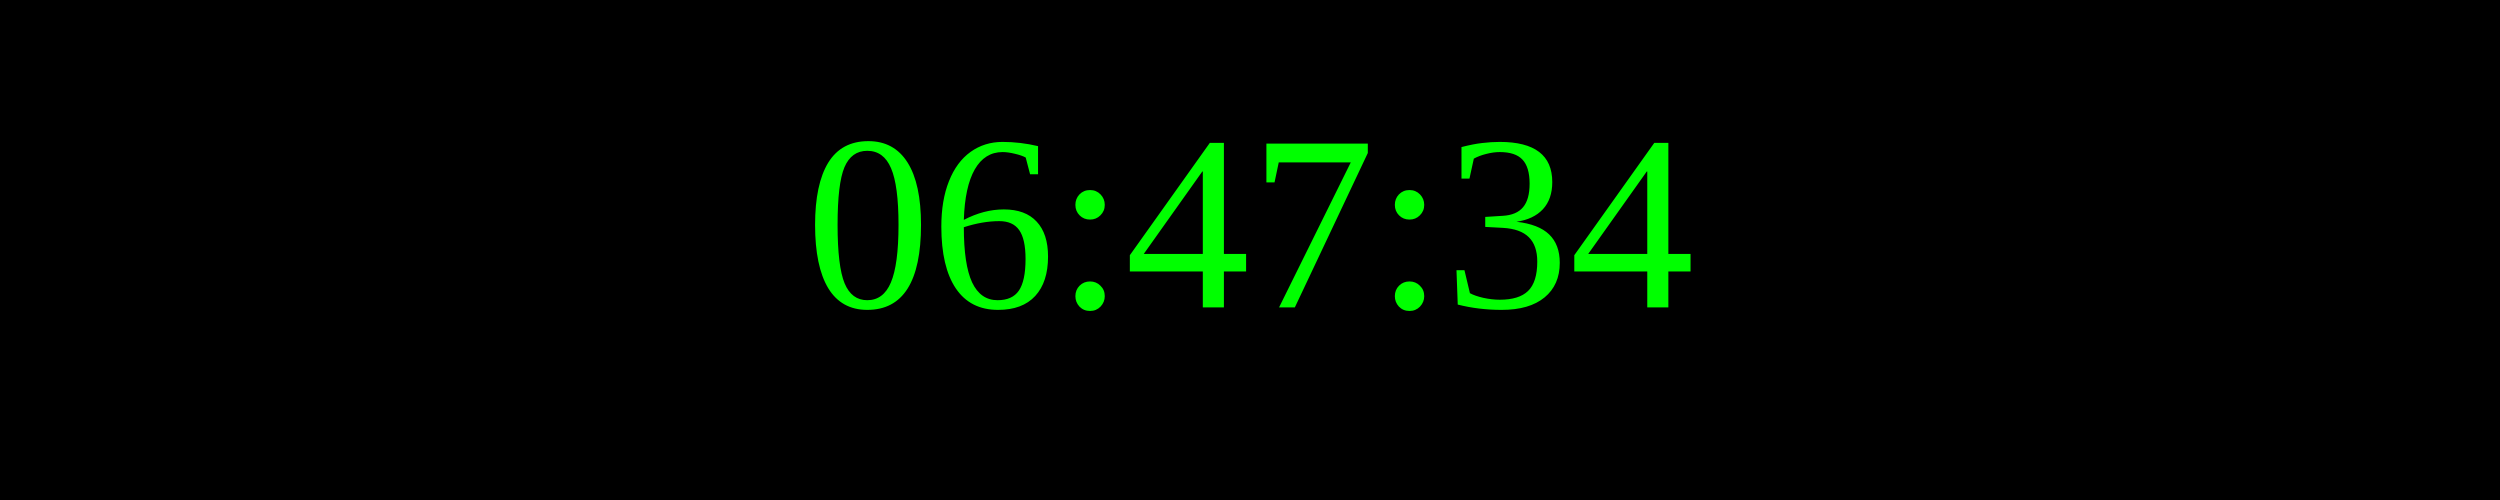
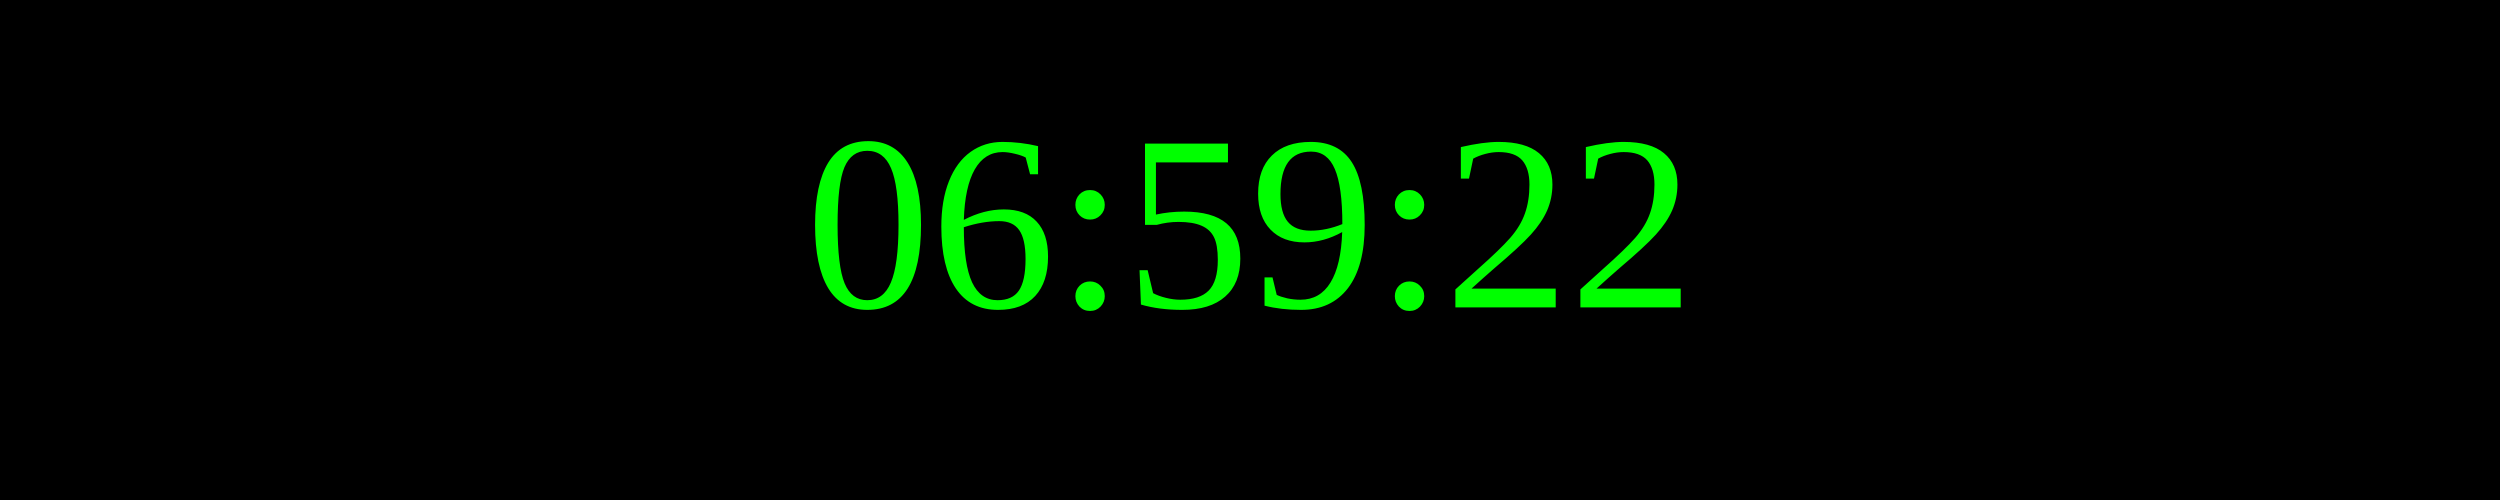
<svg xmlns="http://www.w3.org/2000/svg" width="250" height="50">
  <rect width="100%" height="100%" fill="black" />
  <text x="50%" y="50%" font-size="25" fill="lime" text-anchor="middle" dominant-baseline="middle">
- 06:47:34
+ 06:59:22
</text>
</svg>
